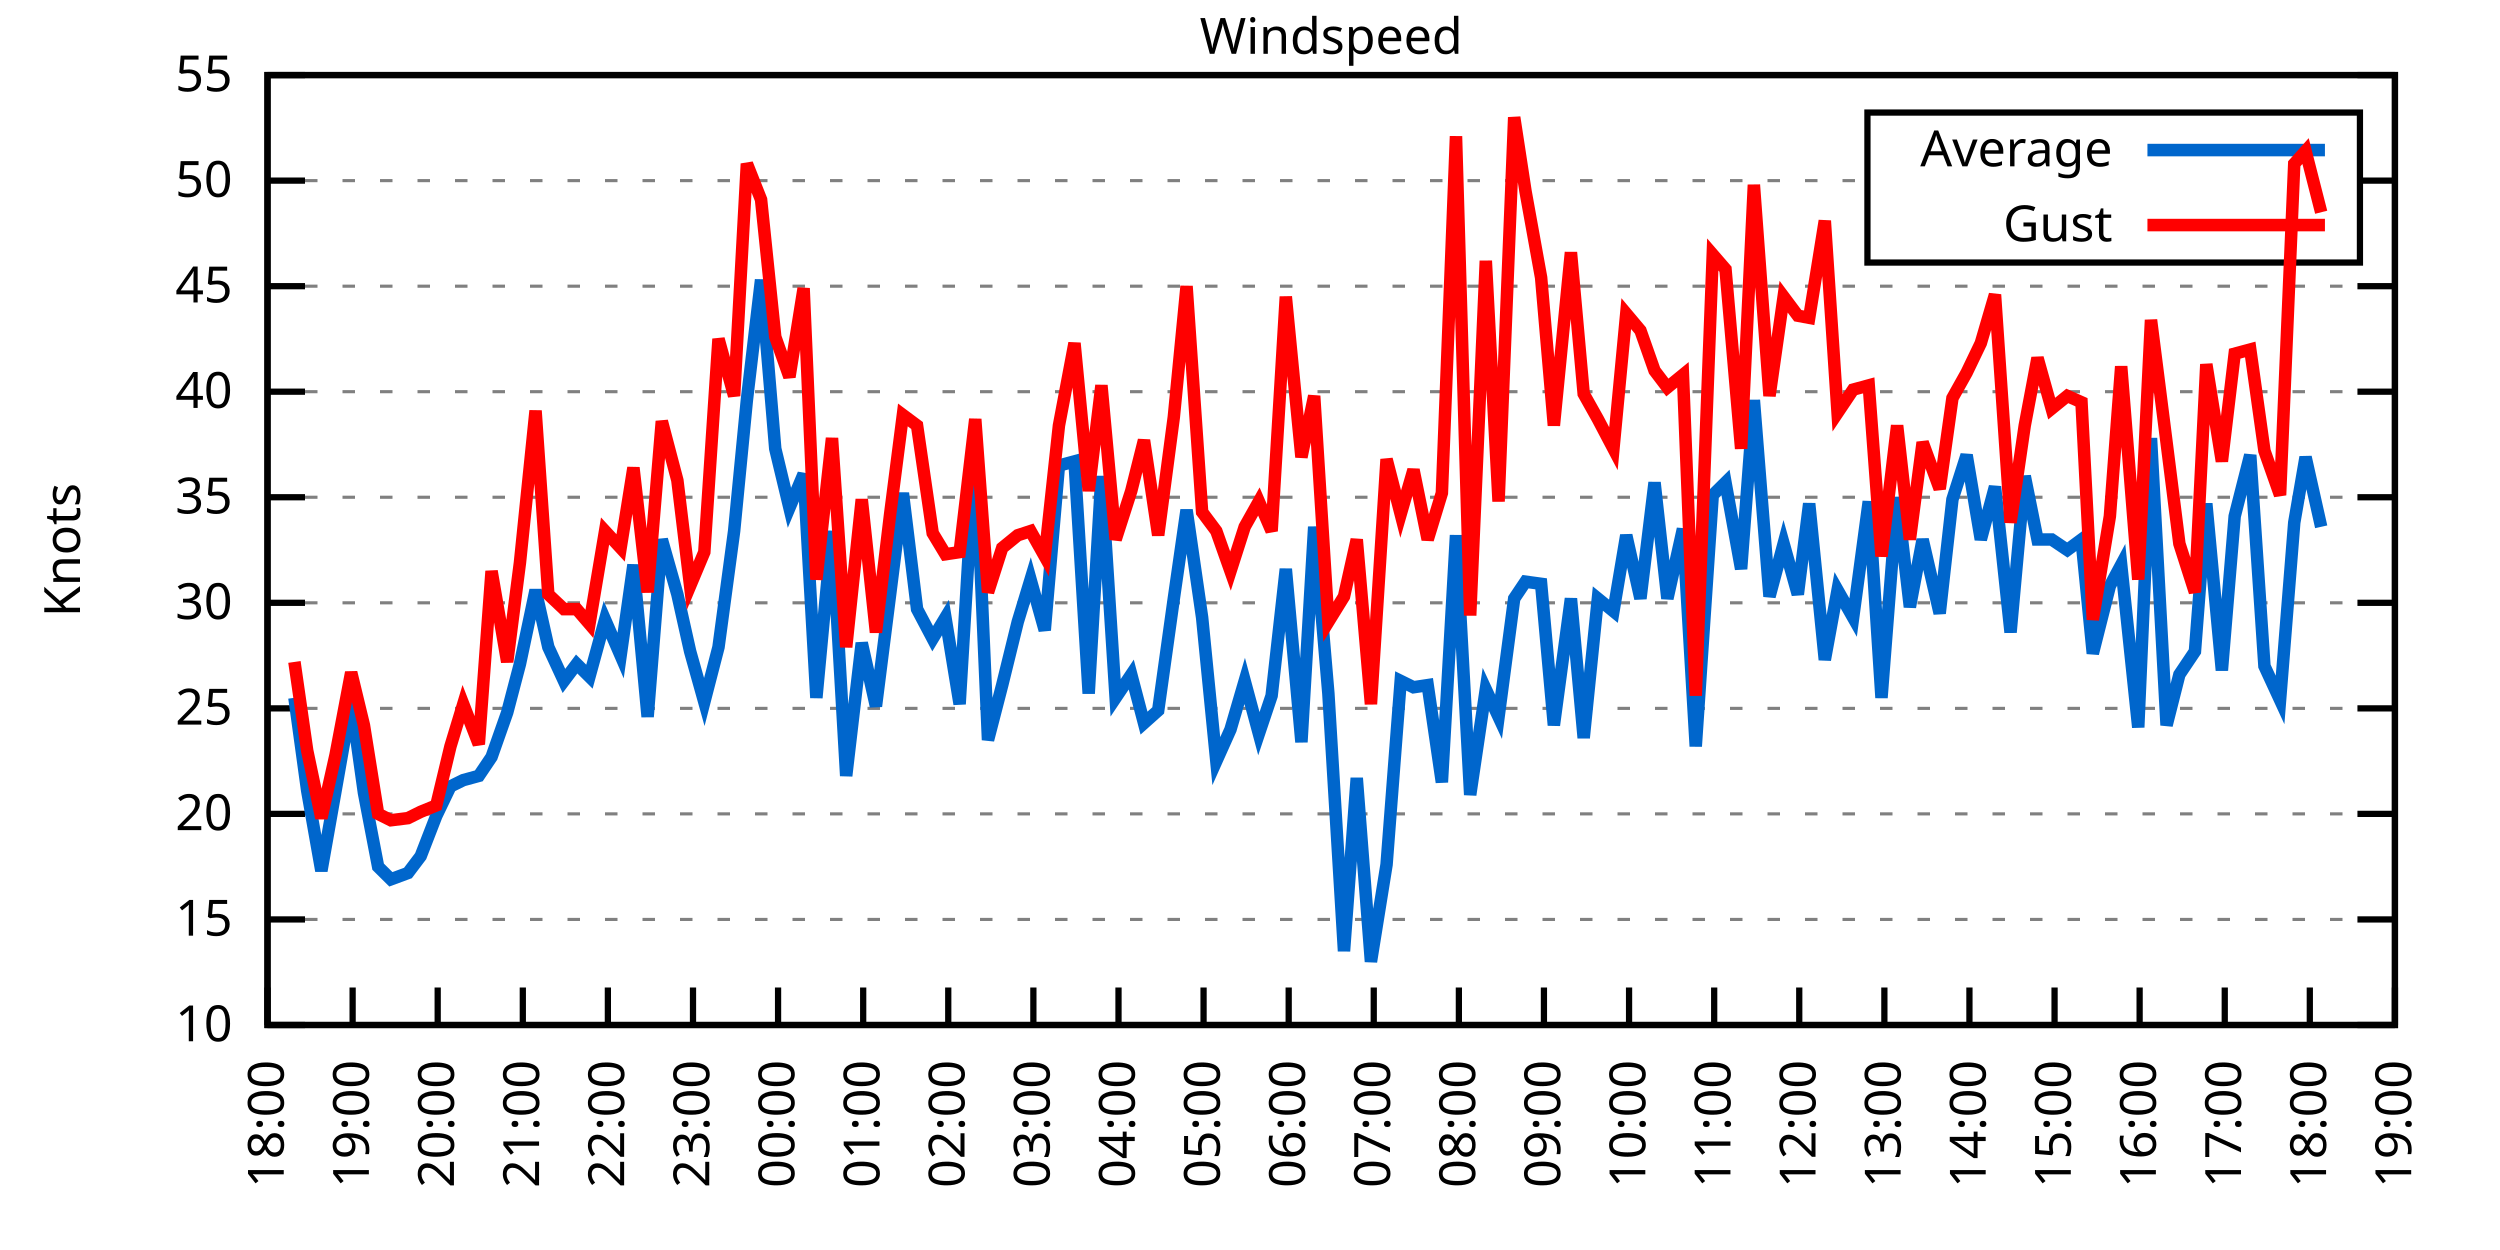
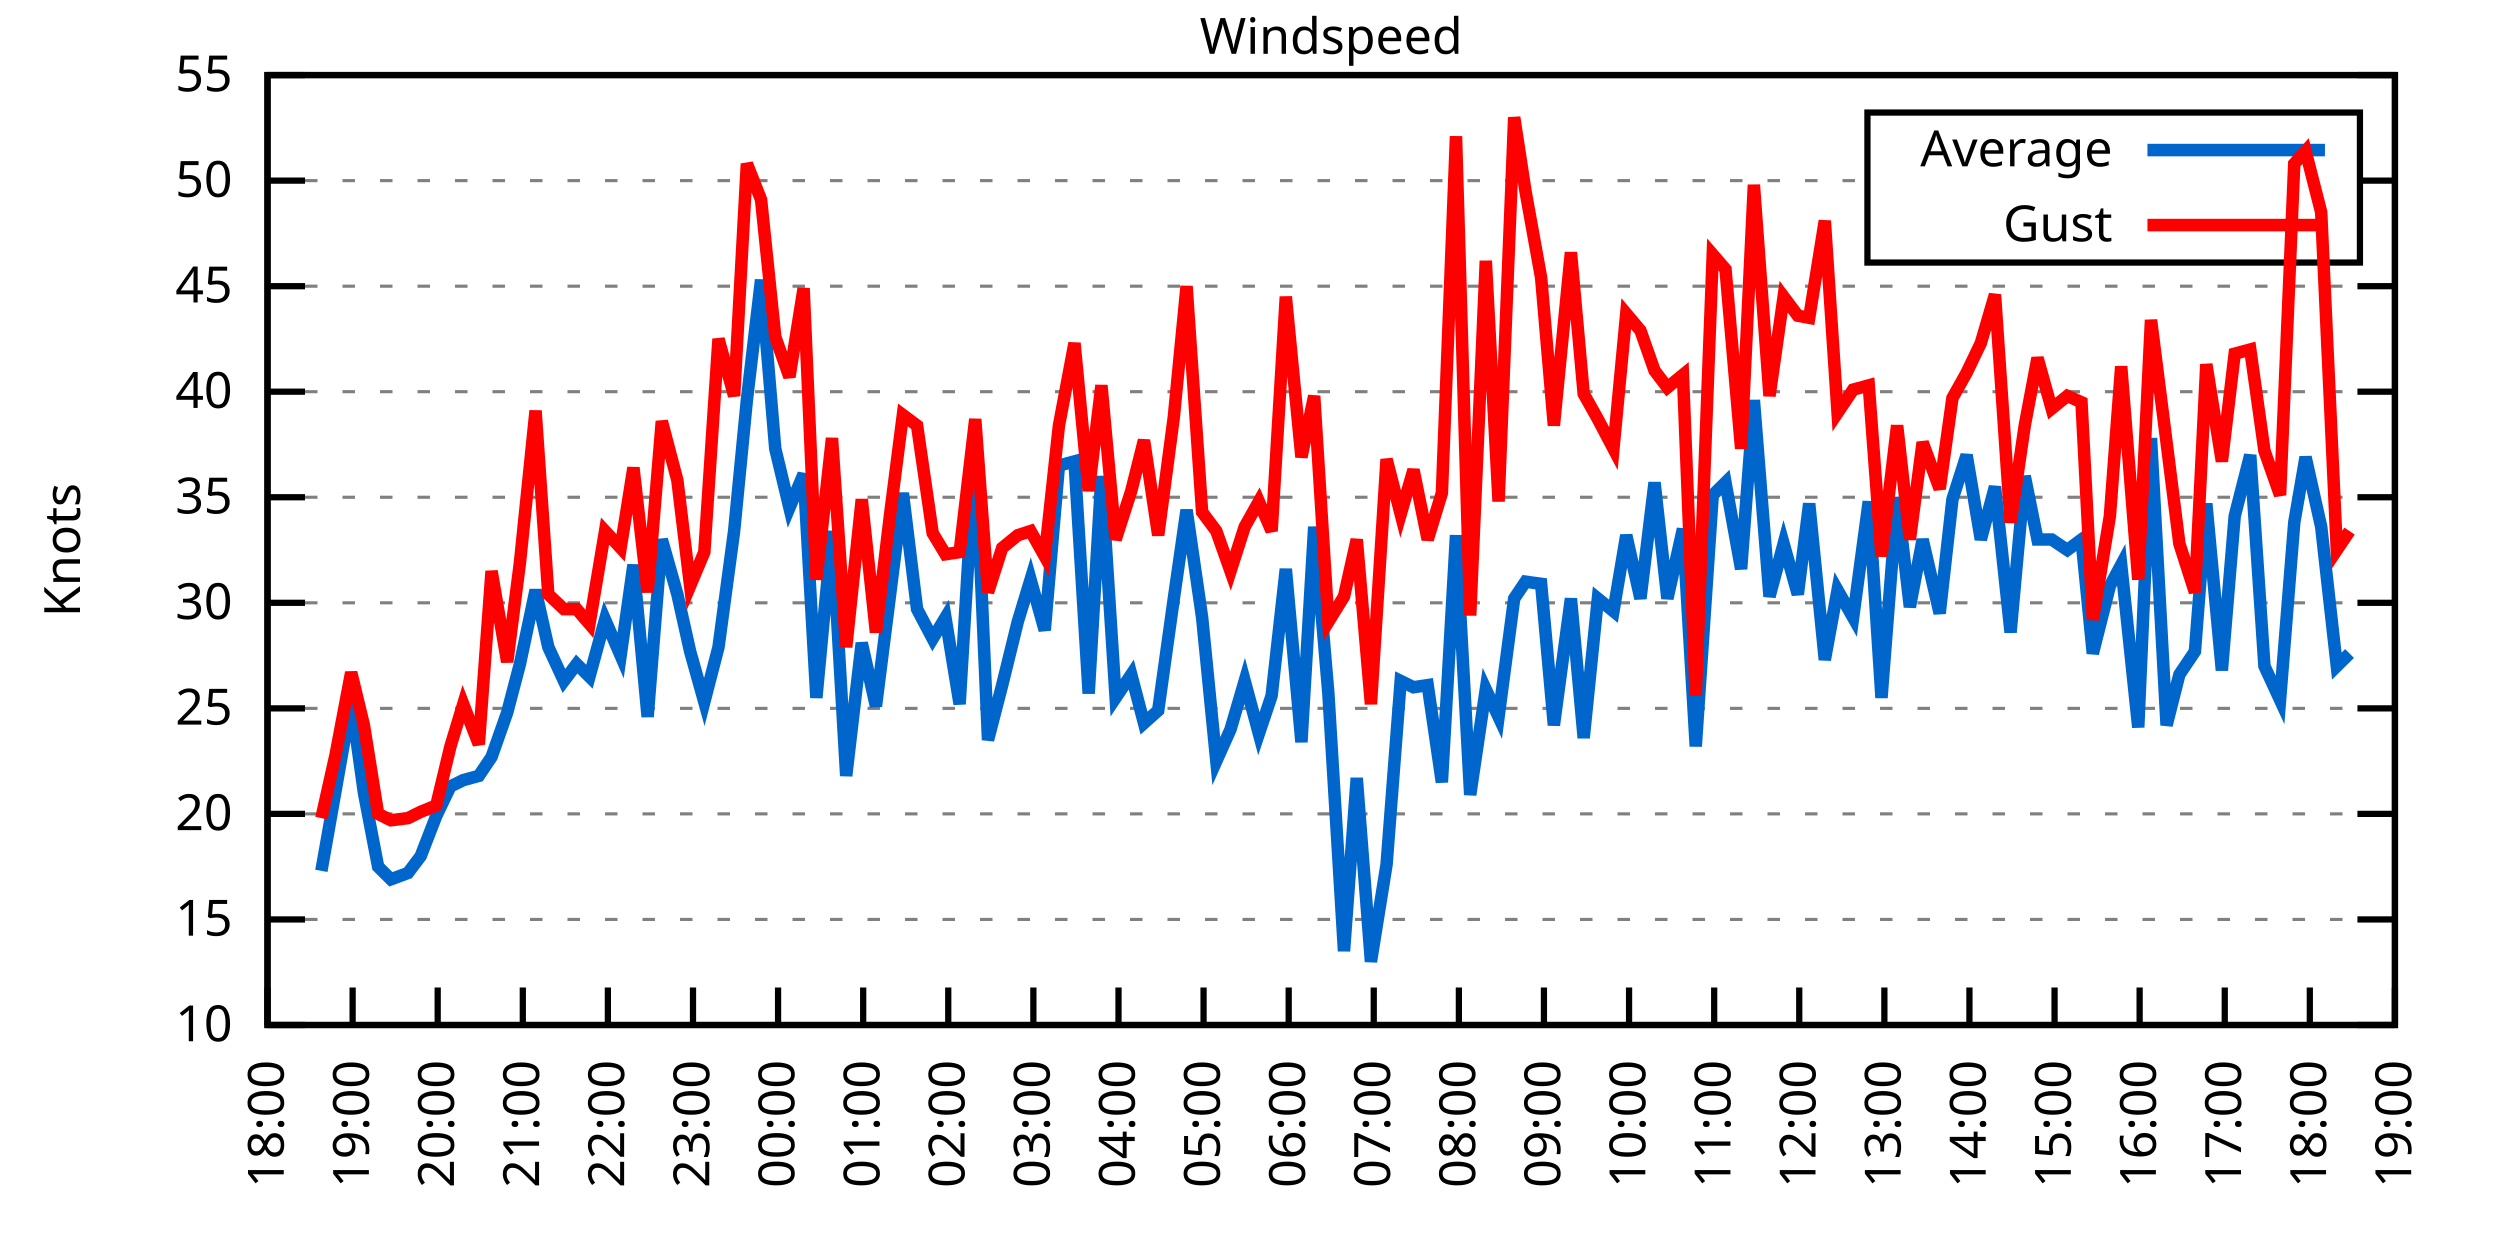
<svg xmlns="http://www.w3.org/2000/svg" xmlns:xlink="http://www.w3.org/1999/xlink" width="400" height="200" viewBox="0 0 400 200">
  <g id="gnuplot_canvas">
    <rect x="0" y="0" width="400" height="200" fill="none" />
    <defs>
      <circle id="gpDot" r="0.5" stroke-width="0.5" stroke="currentColor" />
      <path id="gpPt0" stroke-width="0.333" stroke="currentColor" d="M-1,0 h2 M0,-1 v2" />
      <path id="gpPt1" stroke-width="0.333" stroke="currentColor" d="M-1,-1 L1,1 M1,-1 L-1,1" />
      <path id="gpPt2" stroke-width="0.333" stroke="currentColor" d="M-1,0 L1,0 M0,-1 L0,1 M-1,-1 L1,1 M-1,1 L1,-1" />
      <rect id="gpPt3" stroke-width="0.333" stroke="currentColor" x="-1" y="-1" width="2" height="2" />
      <rect id="gpPt4" stroke-width="0.333" stroke="currentColor" fill="currentColor" x="-1" y="-1" width="2" height="2" />
      <circle id="gpPt5" stroke-width="0.333" stroke="currentColor" cx="0" cy="0" r="1" />
      <use xlink:href="#gpPt5" id="gpPt6" fill="currentColor" stroke="none" />
      <path id="gpPt7" stroke-width="0.333" stroke="currentColor" d="M0,-1.33 L-1.33,0.67 L1.33,0.67 z" />
      <use xlink:href="#gpPt7" id="gpPt8" fill="currentColor" stroke="none" />
      <use xlink:href="#gpPt7" id="gpPt9" stroke="currentColor" transform="rotate(180)" />
      <use xlink:href="#gpPt9" id="gpPt10" fill="currentColor" stroke="none" />
      <use xlink:href="#gpPt3" id="gpPt11" stroke="currentColor" transform="rotate(45)" />
      <use xlink:href="#gpPt11" id="gpPt12" fill="currentColor" stroke="none" />
      <path id="gpPt13" stroke-width="0.333" stroke="currentColor" d="M0,1.330 L1.265,0.411 L0.782,-1.067 L-0.782,-1.076 L-1.265,0.411 z" />
      <use xlink:href="#gpPt13" id="gpPt14" fill="currentColor" stroke="none" />
      <filter id="textbox" filterUnits="objectBoundingBox" x="0" y="0" height="1" width="1">
        <feFlood flood-color="white" flood-opacity="1" result="bgnd" />
        <feComposite in="SourceGraphic" in2="bgnd" operator="atop" />
      </filter>
      <filter id="greybox" filterUnits="objectBoundingBox" x="0" y="0" height="1" width="1">
        <feFlood flood-color="lightgrey" flood-opacity="1" result="grey" />
        <feComposite in="SourceGraphic" in2="grey" operator="atop" />
      </filter>
    </defs>
    <g fill="none" color="white" stroke="currentColor" stroke-width="1.00" stroke-linecap="butt" stroke-linejoin="miter">
</g>
    <g fill="none" color="black" stroke="currentColor" stroke-width="1.00" stroke-linecap="butt" stroke-linejoin="miter">
      <g stroke="none" shape-rendering="crispEdges">
        <polygon fill="rgb(255, 255, 255)" points="42.80,164.00 383.18,164.00 383.18,12.02 42.80,12.02 " />
      </g>
    </g>
    <g fill="none" color="black" stroke="currentColor" stroke-width="1.00" stroke-linecap="butt" stroke-linejoin="miter">
</g>
    <g fill="none" color="black" stroke="black" stroke-width="0.50" stroke-linecap="butt" stroke-linejoin="miter">
</g>
    <g fill="none" color="gray" stroke="currentColor" stroke-width="0.50" stroke-linecap="butt" stroke-linejoin="miter">
      <path stroke="gray" stroke-dasharray="2,4" class="gridline" d="M42.80,164.00 L383.19,164.00  " />
    </g>
    <g fill="none" color="gray" stroke="gray" stroke-width="1.00" stroke-linecap="butt" stroke-linejoin="miter">
</g>
    <g fill="none" color="black" stroke="currentColor" stroke-width="1.00" stroke-linecap="butt" stroke-linejoin="miter">
      <path stroke="black" d="M42.80,164.00 L48.80,164.00 M383.19,164.00 L377.19,164.00  " />
      <g transform="translate(37.20,166.60)" stroke="none" fill="black" font-family="Sans" font-size="8.00" text-anchor="end">
        <text>
          <tspan font-family="Sans"> 10</tspan>
        </text>
      </g>
    </g>
    <g fill="none" color="black" stroke="currentColor" stroke-width="1.00" stroke-linecap="butt" stroke-linejoin="miter">
</g>
    <g fill="none" color="black" stroke="black" stroke-width="0.50" stroke-linecap="butt" stroke-linejoin="miter">
</g>
    <g fill="none" color="gray" stroke="currentColor" stroke-width="0.50" stroke-linecap="butt" stroke-linejoin="miter">
      <path stroke="gray" stroke-dasharray="2,4" class="gridline" d="M42.80,147.11 L383.19,147.11  " />
    </g>
    <g fill="none" color="gray" stroke="gray" stroke-width="1.00" stroke-linecap="butt" stroke-linejoin="miter">
</g>
    <g fill="none" color="black" stroke="currentColor" stroke-width="1.00" stroke-linecap="butt" stroke-linejoin="miter">
      <path stroke="black" d="M42.80,147.11 L48.80,147.11 M383.19,147.11 L377.19,147.11  " />
      <g transform="translate(37.20,149.71)" stroke="none" fill="black" font-family="Sans" font-size="8.00" text-anchor="end">
        <text>
          <tspan font-family="Sans"> 15</tspan>
        </text>
      </g>
    </g>
    <g fill="none" color="black" stroke="currentColor" stroke-width="1.00" stroke-linecap="butt" stroke-linejoin="miter">
</g>
    <g fill="none" color="black" stroke="black" stroke-width="0.50" stroke-linecap="butt" stroke-linejoin="miter">
</g>
    <g fill="none" color="gray" stroke="currentColor" stroke-width="0.50" stroke-linecap="butt" stroke-linejoin="miter">
      <path stroke="gray" stroke-dasharray="2,4" class="gridline" d="M42.80,130.22 L383.19,130.22  " />
    </g>
    <g fill="none" color="gray" stroke="gray" stroke-width="1.00" stroke-linecap="butt" stroke-linejoin="miter">
</g>
    <g fill="none" color="black" stroke="currentColor" stroke-width="1.00" stroke-linecap="butt" stroke-linejoin="miter">
      <path stroke="black" d="M42.80,130.22 L48.80,130.22 M383.19,130.22 L377.19,130.22  " />
      <g transform="translate(37.20,132.82)" stroke="none" fill="black" font-family="Sans" font-size="8.00" text-anchor="end">
        <text>
          <tspan font-family="Sans"> 20</tspan>
        </text>
      </g>
    </g>
    <g fill="none" color="black" stroke="currentColor" stroke-width="1.00" stroke-linecap="butt" stroke-linejoin="miter">
</g>
    <g fill="none" color="black" stroke="black" stroke-width="0.50" stroke-linecap="butt" stroke-linejoin="miter">
</g>
    <g fill="none" color="gray" stroke="currentColor" stroke-width="0.50" stroke-linecap="butt" stroke-linejoin="miter">
      <path stroke="gray" stroke-dasharray="2,4" class="gridline" d="M42.80,113.34 L383.19,113.34  " />
    </g>
    <g fill="none" color="gray" stroke="gray" stroke-width="1.00" stroke-linecap="butt" stroke-linejoin="miter">
</g>
    <g fill="none" color="black" stroke="currentColor" stroke-width="1.00" stroke-linecap="butt" stroke-linejoin="miter">
      <path stroke="black" d="M42.80,113.34 L48.80,113.34 M383.19,113.34 L377.19,113.34  " />
      <g transform="translate(37.20,115.94)" stroke="none" fill="black" font-family="Sans" font-size="8.00" text-anchor="end">
        <text>
          <tspan font-family="Sans"> 25</tspan>
        </text>
      </g>
    </g>
    <g fill="none" color="black" stroke="currentColor" stroke-width="1.00" stroke-linecap="butt" stroke-linejoin="miter">
</g>
    <g fill="none" color="black" stroke="black" stroke-width="0.50" stroke-linecap="butt" stroke-linejoin="miter">
</g>
    <g fill="none" color="gray" stroke="currentColor" stroke-width="0.50" stroke-linecap="butt" stroke-linejoin="miter">
      <path stroke="gray" stroke-dasharray="2,4" class="gridline" d="M42.80,96.45 L383.19,96.45  " />
    </g>
    <g fill="none" color="gray" stroke="gray" stroke-width="1.00" stroke-linecap="butt" stroke-linejoin="miter">
</g>
    <g fill="none" color="black" stroke="currentColor" stroke-width="1.00" stroke-linecap="butt" stroke-linejoin="miter">
      <path stroke="black" d="M42.80,96.45 L48.80,96.45 M383.19,96.45 L377.19,96.45  " />
      <g transform="translate(37.20,99.05)" stroke="none" fill="black" font-family="Sans" font-size="8.00" text-anchor="end">
        <text>
          <tspan font-family="Sans"> 30</tspan>
        </text>
      </g>
    </g>
    <g fill="none" color="black" stroke="currentColor" stroke-width="1.00" stroke-linecap="butt" stroke-linejoin="miter">
</g>
    <g fill="none" color="black" stroke="black" stroke-width="0.50" stroke-linecap="butt" stroke-linejoin="miter">
</g>
    <g fill="none" color="gray" stroke="currentColor" stroke-width="0.50" stroke-linecap="butt" stroke-linejoin="miter">
      <path stroke="gray" stroke-dasharray="2,4" class="gridline" d="M42.80,79.56 L383.19,79.56  " />
    </g>
    <g fill="none" color="gray" stroke="gray" stroke-width="1.00" stroke-linecap="butt" stroke-linejoin="miter">
</g>
    <g fill="none" color="black" stroke="currentColor" stroke-width="1.00" stroke-linecap="butt" stroke-linejoin="miter">
      <path stroke="black" d="M42.80,79.56 L48.80,79.56 M383.19,79.56 L377.19,79.56  " />
      <g transform="translate(37.20,82.16)" stroke="none" fill="black" font-family="Sans" font-size="8.00" text-anchor="end">
        <text>
          <tspan font-family="Sans"> 35</tspan>
        </text>
      </g>
    </g>
    <g fill="none" color="black" stroke="currentColor" stroke-width="1.00" stroke-linecap="butt" stroke-linejoin="miter">
</g>
    <g fill="none" color="black" stroke="black" stroke-width="0.50" stroke-linecap="butt" stroke-linejoin="miter">
</g>
    <g fill="none" color="gray" stroke="currentColor" stroke-width="0.50" stroke-linecap="butt" stroke-linejoin="miter">
      <path stroke="gray" stroke-dasharray="2,4" class="gridline" d="M42.80,62.67 L383.19,62.67  " />
    </g>
    <g fill="none" color="gray" stroke="gray" stroke-width="1.00" stroke-linecap="butt" stroke-linejoin="miter">
</g>
    <g fill="none" color="black" stroke="currentColor" stroke-width="1.00" stroke-linecap="butt" stroke-linejoin="miter">
      <path stroke="black" d="M42.80,62.67 L48.80,62.67 M383.19,62.67 L377.19,62.67  " />
      <g transform="translate(37.20,65.27)" stroke="none" fill="black" font-family="Sans" font-size="8.00" text-anchor="end">
        <text>
          <tspan font-family="Sans"> 40</tspan>
        </text>
      </g>
    </g>
    <g fill="none" color="black" stroke="currentColor" stroke-width="1.00" stroke-linecap="butt" stroke-linejoin="miter">
</g>
    <g fill="none" color="black" stroke="black" stroke-width="0.50" stroke-linecap="butt" stroke-linejoin="miter">
</g>
    <g fill="none" color="gray" stroke="currentColor" stroke-width="0.50" stroke-linecap="butt" stroke-linejoin="miter">
      <path stroke="gray" stroke-dasharray="2,4" class="gridline" d="M42.80,45.79 L383.19,45.79  " />
    </g>
    <g fill="none" color="gray" stroke="gray" stroke-width="1.00" stroke-linecap="butt" stroke-linejoin="miter">
</g>
    <g fill="none" color="black" stroke="currentColor" stroke-width="1.00" stroke-linecap="butt" stroke-linejoin="miter">
      <path stroke="black" d="M42.80,45.79 L48.80,45.79 M383.19,45.79 L377.19,45.79  " />
      <g transform="translate(37.20,48.39)" stroke="none" fill="black" font-family="Sans" font-size="8.00" text-anchor="end">
        <text>
          <tspan font-family="Sans"> 45</tspan>
        </text>
      </g>
    </g>
    <g fill="none" color="black" stroke="currentColor" stroke-width="1.00" stroke-linecap="butt" stroke-linejoin="miter">
</g>
    <g fill="none" color="black" stroke="black" stroke-width="0.50" stroke-linecap="butt" stroke-linejoin="miter">
</g>
    <g fill="none" color="gray" stroke="currentColor" stroke-width="0.50" stroke-linecap="butt" stroke-linejoin="miter">
      <path stroke="gray" stroke-dasharray="2,4" class="gridline" d="M42.80,28.90 L298.79,28.90 M377.59,28.90 L383.19,28.90  " />
    </g>
    <g fill="none" color="gray" stroke="gray" stroke-width="1.00" stroke-linecap="butt" stroke-linejoin="miter">
</g>
    <g fill="none" color="black" stroke="currentColor" stroke-width="1.00" stroke-linecap="butt" stroke-linejoin="miter">
      <path stroke="black" d="M42.80,28.90 L48.80,28.90 M383.19,28.90 L377.19,28.90  " />
      <g transform="translate(37.20,31.50)" stroke="none" fill="black" font-family="Sans" font-size="8.00" text-anchor="end">
        <text>
          <tspan font-family="Sans"> 50</tspan>
        </text>
      </g>
    </g>
    <g fill="none" color="black" stroke="currentColor" stroke-width="1.00" stroke-linecap="butt" stroke-linejoin="miter">
</g>
    <g fill="none" color="black" stroke="black" stroke-width="0.50" stroke-linecap="butt" stroke-linejoin="miter">
</g>
    <g fill="none" color="gray" stroke="currentColor" stroke-width="0.50" stroke-linecap="butt" stroke-linejoin="miter">
      <path stroke="gray" stroke-dasharray="2,4" class="gridline" d="M42.80,12.01 L383.19,12.01  " />
    </g>
    <g fill="none" color="gray" stroke="gray" stroke-width="1.00" stroke-linecap="butt" stroke-linejoin="miter">
</g>
    <g fill="none" color="black" stroke="currentColor" stroke-width="1.00" stroke-linecap="butt" stroke-linejoin="miter">
      <path stroke="black" d="M42.80,12.01 L48.80,12.01 M383.19,12.01 L377.19,12.01  " />
      <g transform="translate(37.20,14.61)" stroke="none" fill="black" font-family="Sans" font-size="8.00" text-anchor="end">
        <text>
          <tspan font-family="Sans"> 55</tspan>
        </text>
      </g>
    </g>
    <g fill="none" color="black" stroke="currentColor" stroke-width="1.00" stroke-linecap="butt" stroke-linejoin="miter">
      <path stroke="black" d="M42.80,164.00 L42.80,158.00  " />
      <g transform="translate(45.40,169.60) rotate(270.00)" stroke="none" fill="black" font-family="Sans" font-size="8.00" text-anchor="end">
        <text>
          <tspan font-family="Sans">18:00</tspan>
        </text>
      </g>
    </g>
    <g fill="none" color="black" stroke="currentColor" stroke-width="1.00" stroke-linecap="butt" stroke-linejoin="miter">
      <path stroke="black" d="M56.42,164.00 L56.42,158.00  " />
      <g transform="translate(59.02,169.60) rotate(270.00)" stroke="none" fill="black" font-family="Sans" font-size="8.00" text-anchor="end">
        <text>
          <tspan font-family="Sans">19:00</tspan>
        </text>
      </g>
    </g>
    <g fill="none" color="black" stroke="currentColor" stroke-width="1.00" stroke-linecap="butt" stroke-linejoin="miter">
      <path stroke="black" d="M70.03,164.00 L70.03,158.00  " />
      <g transform="translate(72.63,169.60) rotate(270.00)" stroke="none" fill="black" font-family="Sans" font-size="8.00" text-anchor="end">
        <text>
          <tspan font-family="Sans">20:00</tspan>
        </text>
      </g>
    </g>
    <g fill="none" color="black" stroke="currentColor" stroke-width="1.00" stroke-linecap="butt" stroke-linejoin="miter">
      <path stroke="black" d="M83.65,164.00 L83.65,158.00  " />
      <g transform="translate(86.25,169.60) rotate(270.00)" stroke="none" fill="black" font-family="Sans" font-size="8.00" text-anchor="end">
        <text>
          <tspan font-family="Sans">21:00</tspan>
        </text>
      </g>
    </g>
    <g fill="none" color="black" stroke="currentColor" stroke-width="1.00" stroke-linecap="butt" stroke-linejoin="miter">
      <path stroke="black" d="M97.26,164.00 L97.26,158.00  " />
      <g transform="translate(99.86,169.60) rotate(270.00)" stroke="none" fill="black" font-family="Sans" font-size="8.00" text-anchor="end">
        <text>
          <tspan font-family="Sans">22:00</tspan>
        </text>
      </g>
    </g>
    <g fill="none" color="black" stroke="currentColor" stroke-width="1.00" stroke-linecap="butt" stroke-linejoin="miter">
      <path stroke="black" d="M110.88,164.00 L110.88,158.00  " />
      <g transform="translate(113.48,169.60) rotate(270.00)" stroke="none" fill="black" font-family="Sans" font-size="8.00" text-anchor="end">
        <text>
          <tspan font-family="Sans">23:00</tspan>
        </text>
      </g>
    </g>
    <g fill="none" color="black" stroke="currentColor" stroke-width="1.00" stroke-linecap="butt" stroke-linejoin="miter">
      <path stroke="black" d="M124.49,164.00 L124.49,158.00  " />
      <g transform="translate(127.09,169.60) rotate(270.00)" stroke="none" fill="black" font-family="Sans" font-size="8.00" text-anchor="end">
        <text>
          <tspan font-family="Sans">00:00</tspan>
        </text>
      </g>
    </g>
    <g fill="none" color="black" stroke="currentColor" stroke-width="1.00" stroke-linecap="butt" stroke-linejoin="miter">
      <path stroke="black" d="M138.11,164.00 L138.11,158.00  " />
      <g transform="translate(140.71,169.60) rotate(270.00)" stroke="none" fill="black" font-family="Sans" font-size="8.00" text-anchor="end">
        <text>
          <tspan font-family="Sans">01:00</tspan>
        </text>
      </g>
    </g>
    <g fill="none" color="black" stroke="currentColor" stroke-width="1.00" stroke-linecap="butt" stroke-linejoin="miter">
      <path stroke="black" d="M151.72,164.00 L151.72,158.00  " />
      <g transform="translate(154.32,169.60) rotate(270.00)" stroke="none" fill="black" font-family="Sans" font-size="8.00" text-anchor="end">
        <text>
          <tspan font-family="Sans">02:00</tspan>
        </text>
      </g>
    </g>
    <g fill="none" color="black" stroke="currentColor" stroke-width="1.00" stroke-linecap="butt" stroke-linejoin="miter">
      <path stroke="black" d="M165.34,164.00 L165.34,158.00  " />
      <g transform="translate(167.94,169.60) rotate(270.00)" stroke="none" fill="black" font-family="Sans" font-size="8.00" text-anchor="end">
        <text>
          <tspan font-family="Sans">03:00</tspan>
        </text>
      </g>
    </g>
    <g fill="none" color="black" stroke="currentColor" stroke-width="1.00" stroke-linecap="butt" stroke-linejoin="miter">
      <path stroke="black" d="M178.96,164.00 L178.96,158.00  " />
      <g transform="translate(181.56,169.60) rotate(270.00)" stroke="none" fill="black" font-family="Sans" font-size="8.00" text-anchor="end">
        <text>
          <tspan font-family="Sans">04:00</tspan>
        </text>
      </g>
    </g>
    <g fill="none" color="black" stroke="currentColor" stroke-width="1.00" stroke-linecap="butt" stroke-linejoin="miter">
      <path stroke="black" d="M192.57,164.00 L192.57,158.00  " />
      <g transform="translate(195.17,169.60) rotate(270.00)" stroke="none" fill="black" font-family="Sans" font-size="8.00" text-anchor="end">
        <text>
          <tspan font-family="Sans">05:00</tspan>
        </text>
      </g>
    </g>
    <g fill="none" color="black" stroke="currentColor" stroke-width="1.00" stroke-linecap="butt" stroke-linejoin="miter">
      <path stroke="black" d="M206.19,164.00 L206.19,158.00  " />
      <g transform="translate(208.79,169.60) rotate(270.00)" stroke="none" fill="black" font-family="Sans" font-size="8.00" text-anchor="end">
        <text>
          <tspan font-family="Sans">06:00</tspan>
        </text>
      </g>
    </g>
    <g fill="none" color="black" stroke="currentColor" stroke-width="1.00" stroke-linecap="butt" stroke-linejoin="miter">
      <path stroke="black" d="M219.80,164.00 L219.80,158.00  " />
      <g transform="translate(222.40,169.60) rotate(270.00)" stroke="none" fill="black" font-family="Sans" font-size="8.00" text-anchor="end">
        <text>
          <tspan font-family="Sans">07:00</tspan>
        </text>
      </g>
    </g>
    <g fill="none" color="black" stroke="currentColor" stroke-width="1.00" stroke-linecap="butt" stroke-linejoin="miter">
      <path stroke="black" d="M233.42,164.00 L233.42,158.00  " />
      <g transform="translate(236.02,169.60) rotate(270.00)" stroke="none" fill="black" font-family="Sans" font-size="8.00" text-anchor="end">
        <text>
          <tspan font-family="Sans">08:00</tspan>
        </text>
      </g>
    </g>
    <g fill="none" color="black" stroke="currentColor" stroke-width="1.00" stroke-linecap="butt" stroke-linejoin="miter">
      <path stroke="black" d="M247.03,164.00 L247.03,158.00  " />
      <g transform="translate(249.63,169.60) rotate(270.00)" stroke="none" fill="black" font-family="Sans" font-size="8.00" text-anchor="end">
        <text>
          <tspan font-family="Sans">09:00</tspan>
        </text>
      </g>
    </g>
    <g fill="none" color="black" stroke="currentColor" stroke-width="1.00" stroke-linecap="butt" stroke-linejoin="miter">
      <path stroke="black" d="M260.65,164.00 L260.65,158.00  " />
      <g transform="translate(263.25,169.60) rotate(270.00)" stroke="none" fill="black" font-family="Sans" font-size="8.00" text-anchor="end">
        <text>
          <tspan font-family="Sans">10:00</tspan>
        </text>
      </g>
    </g>
    <g fill="none" color="black" stroke="currentColor" stroke-width="1.00" stroke-linecap="butt" stroke-linejoin="miter">
      <path stroke="black" d="M274.27,164.00 L274.27,158.00  " />
      <g transform="translate(276.87,169.60) rotate(270.00)" stroke="none" fill="black" font-family="Sans" font-size="8.00" text-anchor="end">
        <text>
          <tspan font-family="Sans">11:00</tspan>
        </text>
      </g>
    </g>
    <g fill="none" color="black" stroke="currentColor" stroke-width="1.00" stroke-linecap="butt" stroke-linejoin="miter">
      <path stroke="black" d="M287.88,164.00 L287.88,158.00  " />
      <g transform="translate(290.48,169.60) rotate(270.00)" stroke="none" fill="black" font-family="Sans" font-size="8.00" text-anchor="end">
        <text>
          <tspan font-family="Sans">12:00</tspan>
        </text>
      </g>
    </g>
    <g fill="none" color="black" stroke="currentColor" stroke-width="1.00" stroke-linecap="butt" stroke-linejoin="miter">
      <path stroke="black" d="M301.50,164.00 L301.50,158.00  " />
      <g transform="translate(304.10,169.60) rotate(270.00)" stroke="none" fill="black" font-family="Sans" font-size="8.00" text-anchor="end">
        <text>
          <tspan font-family="Sans">13:00</tspan>
        </text>
      </g>
    </g>
    <g fill="none" color="black" stroke="currentColor" stroke-width="1.00" stroke-linecap="butt" stroke-linejoin="miter">
      <path stroke="black" d="M315.11,164.00 L315.11,158.00  " />
      <g transform="translate(317.71,169.60) rotate(270.00)" stroke="none" fill="black" font-family="Sans" font-size="8.00" text-anchor="end">
        <text>
          <tspan font-family="Sans">14:00</tspan>
        </text>
      </g>
    </g>
    <g fill="none" color="black" stroke="currentColor" stroke-width="1.00" stroke-linecap="butt" stroke-linejoin="miter">
      <path stroke="black" d="M328.73,164.00 L328.73,158.00  " />
      <g transform="translate(331.33,169.60) rotate(270.00)" stroke="none" fill="black" font-family="Sans" font-size="8.00" text-anchor="end">
        <text>
          <tspan font-family="Sans">15:00</tspan>
        </text>
      </g>
    </g>
    <g fill="none" color="black" stroke="currentColor" stroke-width="1.00" stroke-linecap="butt" stroke-linejoin="miter">
      <path stroke="black" d="M342.34,164.00 L342.34,158.00  " />
      <g transform="translate(344.94,169.60) rotate(270.00)" stroke="none" fill="black" font-family="Sans" font-size="8.00" text-anchor="end">
        <text>
          <tspan font-family="Sans">16:00</tspan>
        </text>
      </g>
    </g>
    <g fill="none" color="black" stroke="currentColor" stroke-width="1.00" stroke-linecap="butt" stroke-linejoin="miter">
      <path stroke="black" d="M355.96,164.00 L355.96,158.00  " />
      <g transform="translate(358.56,169.60) rotate(270.00)" stroke="none" fill="black" font-family="Sans" font-size="8.00" text-anchor="end">
        <text>
          <tspan font-family="Sans">17:00</tspan>
        </text>
      </g>
    </g>
    <g fill="none" color="black" stroke="currentColor" stroke-width="1.00" stroke-linecap="butt" stroke-linejoin="miter">
      <path stroke="black" d="M369.57,164.00 L369.57,158.00  " />
      <g transform="translate(372.17,169.60) rotate(270.00)" stroke="none" fill="black" font-family="Sans" font-size="8.00" text-anchor="end">
        <text>
          <tspan font-family="Sans">18:00</tspan>
        </text>
      </g>
    </g>
    <g fill="none" color="black" stroke="currentColor" stroke-width="1.00" stroke-linecap="butt" stroke-linejoin="miter">
      <path stroke="black" d="M383.19,164.00 L383.19,158.00  " />
      <g transform="translate(385.79,169.60) rotate(270.00)" stroke="none" fill="black" font-family="Sans" font-size="8.00" text-anchor="end">
        <text>
          <tspan font-family="Sans">19:00</tspan>
        </text>
      </g>
    </g>
    <g fill="none" color="black" stroke="currentColor" stroke-width="1.00" stroke-linecap="butt" stroke-linejoin="miter">
</g>
    <g fill="none" color="black" stroke="currentColor" stroke-width="1.00" stroke-linecap="butt" stroke-linejoin="miter">
      <path stroke="black" d="M42.80,12.01 L42.80,164.00 L383.19,164.00 L383.19,12.01 L42.80,12.01 Z  " />
    </g>
    <g fill="none" color="black" stroke="currentColor" stroke-width="1.00" stroke-linecap="butt" stroke-linejoin="miter">
</g>
    <g fill="none" color="black" stroke="currentColor" stroke-width="1.00" stroke-linecap="butt" stroke-linejoin="miter">
      <path stroke="black" d="M298.79,42.01 L298.79,18.01 L377.59,18.01 L377.59,42.01 L298.79,42.01 Z  " />
    </g>
    <g id="Windspeed_plot_1">
      <g fill="none" color="white" stroke="black" stroke-width="2.00" stroke-linecap="butt" stroke-linejoin="miter">
</g>
      <g fill="none" color="black" stroke="currentColor" stroke-width="2.00" stroke-linecap="butt" stroke-linejoin="miter">
        <g transform="translate(337.99,26.61)" stroke="none" fill="black" font-family="Sans" font-size="8.00" text-anchor="end">
          <text>
            <tspan font-family="Sans">Average</tspan>
          </text>
        </g>
      </g>
      <g fill="none" color="black" stroke="currentColor" stroke-width="2.00" stroke-linecap="butt" stroke-linejoin="miter">
-         <path stroke="rgb(  0, 102, 204)" d="M343.59,24.01 L371.99,24.01 M47.11,111.65 L49.15,126.51 L51.42,139.34 L53.69,126.51 L56.19,112.32 L58.23,126.85   L60.50,138.67 L62.54,140.69 L65.27,139.68 L67.31,136.98 L69.80,130.56 L72.07,125.83 L74.12,124.82 L76.61,124.14   L78.65,121.11 L81.15,114.01 L83.19,106.24 L85.69,94.42 L87.73,103.54 L90.23,108.95 L92.27,106.24 L94.31,108.27   L96.81,99.15 L99.30,104.89 L101.35,90.37 L103.62,114.69 L105.89,86.32 L108.38,95.10 L110.42,104.22 L112.69,112.32   L114.96,103.54 L117.46,84.97 L119.50,64.02 L121.77,44.77 L124.04,71.79 L126.31,81.25 L128.58,75.85 L130.62,111.65   L133.12,84.97 L135.39,124.14 L137.88,102.87 L140.15,113.00 L142.42,95.10 L144.46,78.89 L146.73,97.46 L149.23,102.19   L151.27,98.81 L153.54,112.66 L156.04,71.12 L158.08,118.40 L160.35,109.62 L162.84,99.49 L164.89,92.73 L167.16,100.84   L169.43,74.49 L171.92,73.82 L174.19,110.97 L176.23,76.18 L178.50,111.65 L181.00,107.93 L183.04,115.70 L185.31,113.67   L187.81,95.77 L189.85,81.59 L192.34,98.81 L194.61,121.78 L196.88,116.71 L199.15,108.95 L201.42,117.39 L203.46,111.31   L205.73,91.04 L208.23,118.74 L210.27,84.29 L212.54,110.97 L215.04,152.18 L217.08,124.48 L219.35,153.87 L221.85,138.33   L224.11,108.95 L226.16,109.96 L228.43,109.62 L230.70,125.16 L232.96,85.64 L235.23,127.18 L237.73,110.30 L239.77,114.69   L242.27,95.77 L244.08,93.07 L246.58,93.41 L248.62,116.04 L251.35,95.77 L253.39,118.07 L255.66,95.77 L258.15,97.80   L260.20,85.64 L262.47,95.77 L264.73,77.20 L266.78,95.77 L269.27,84.63 L271.32,119.42 L274.04,79.22 L276.08,77.20   L278.58,91.04 L280.62,64.02 L283.12,95.44 L285.38,86.99 L287.65,95.10 L289.47,80.57 L291.97,105.57 L294.01,94.42   L296.50,98.81 L299.00,80.24 L301.04,111.65 L303.54,79.56 L305.58,97.12 L307.62,86.32 L310.35,98.14 L312.39,79.90   L314.66,72.81 L316.93,86.32 L319.20,77.87 L321.69,101.18 L323.96,76.18 L326.00,86.32 L328.27,86.32 L330.77,88.00   L333.04,86.32 L334.85,104.56 L337.58,93.75 L339.39,90.37 L342.12,116.38 L344.16,70.10 L346.65,116.04 L348.70,107.93   L351.19,104.22 L353.01,80.57 L355.50,107.26 L357.55,82.60 L360.04,72.81 L362.31,106.58 L364.81,111.99 L367.08,83.61   L368.89,73.14 L371.39,84.29  " />
+         <path stroke="rgb(  0, 102, 204)" d="M343.59,24.01 L371.99,24.01 M51.42,139.34 L53.69,126.51 L56.19,112.32 L58.23,126.85 L60.50,138.67 L62.54,140.69   L65.27,139.68 L67.31,136.98 L69.80,130.56 L72.07,125.83 L74.12,124.82 L76.61,124.14 L78.65,121.11 L81.15,114.01   L83.19,106.24 L85.69,94.42 L87.73,103.54 L90.23,108.95 L92.27,106.24 L94.31,108.27 L96.81,99.15 L99.30,104.89   L101.35,90.37 L103.62,114.69 L105.89,86.32 L108.38,95.10 L110.42,104.22 L112.69,112.32 L114.96,103.54 L117.46,84.97   L119.50,64.02 L121.77,44.77 L124.04,71.79 L126.31,81.25 L128.58,75.85 L130.62,111.65 L133.12,84.97 L135.39,124.14   L137.88,102.87 L140.15,113.00 L142.42,95.10 L144.46,78.89 L146.73,97.46 L149.23,102.19 L151.27,98.81 L153.54,112.66   L156.04,71.12 L158.08,118.40 L160.35,109.62 L162.84,99.49 L164.89,92.73 L167.16,100.84 L169.43,74.49 L171.92,73.82   L174.19,110.97 L176.23,76.18 L178.50,111.65 L181.00,107.93 L183.04,115.70 L185.31,113.67 L187.81,95.77 L189.85,81.59   L192.34,98.81 L194.61,121.78 L196.88,116.71 L199.15,108.95 L201.42,117.39 L203.46,111.31 L205.73,91.04 L208.23,118.74   L210.27,84.29 L212.54,110.97 L215.04,152.18 L217.08,124.48 L219.35,153.87 L221.85,138.33 L224.11,108.95 L226.16,109.96   L228.43,109.62 L230.70,125.16 L232.96,85.64 L235.23,127.18 L237.73,110.30 L239.77,114.69 L242.27,95.77 L244.08,93.07   L246.58,93.41 L248.62,116.04 L251.35,95.77 L253.39,118.07 L255.66,95.77 L258.15,97.80 L260.20,85.64 L262.47,95.77   L264.73,77.20 L266.78,95.77 L269.27,84.63 L271.32,119.42 L274.04,79.22 L276.08,77.20 L278.58,91.04 L280.62,64.02   L283.12,95.44 L285.38,86.99 L287.65,95.10 L289.47,80.57 L291.97,105.57 L294.01,94.42 L296.50,98.81 L299.00,80.24   L301.04,111.65 L303.54,79.56 L305.58,97.12 L307.62,86.32 L310.35,98.14 L312.39,79.90 L314.66,72.81 L316.93,86.32   L319.20,77.87 L321.69,101.18 L323.96,76.18 L326.00,86.32 L328.27,86.32 L330.77,88.00 L333.04,86.32 L334.85,104.56   L337.58,93.75 L339.39,90.37 L342.12,116.38 L344.16,70.10 L346.65,116.04 L348.70,107.93 L351.19,104.22 L353.01,80.57   L355.50,107.26 L357.55,82.60 L360.04,72.81 L362.31,106.58 L364.81,111.99 L367.08,83.61 L368.89,73.14 L371.39,84.29   L373.89,106.58 L375.93,104.56  " />
      </g>
    </g>
    <g id="Windspeed_plot_2">
      <g fill="none" color="black" stroke="currentColor" stroke-width="2.00" stroke-linecap="butt" stroke-linejoin="miter">
        <g transform="translate(337.99,38.61)" stroke="none" fill="black" font-family="Sans" font-size="8.00" text-anchor="end">
          <text>
            <tspan font-family="Sans">Gust</tspan>
          </text>
        </g>
      </g>
      <g fill="none" color="black" stroke="currentColor" stroke-width="2.00" stroke-linecap="butt" stroke-linejoin="miter">
-         <path stroke="rgb(255,   0,   0)" d="M343.59,36.01 L371.99,36.01 M47.11,105.91 L49.15,120.09 L51.42,130.90 L53.69,120.77 L56.19,107.59 L58.23,116.04   L60.50,130.22 L62.54,131.24 L65.27,130.90 L67.31,129.89 L69.80,128.87 L72.07,119.42 L74.12,112.66 L76.61,119.08   L78.65,91.38 L81.15,105.91 L83.19,90.03 L85.69,65.71 L87.73,95.10 L90.23,97.46 L92.27,97.46 L94.31,99.83   L96.81,84.97 L99.30,87.67 L101.35,74.83 L103.62,94.76 L105.89,67.40 L108.38,76.86 L110.42,93.75 L112.69,88.34   L114.96,54.23 L117.46,63.35 L119.50,26.20 L121.77,31.94 L124.04,53.89 L126.31,60.31 L128.58,46.12 L130.62,92.73   L133.12,70.10 L135.39,103.54 L137.88,79.90 L140.15,101.18 L142.42,82.26 L144.46,66.39 L146.73,68.08 L149.23,85.30   L151.27,88.68 L153.54,88.34 L156.04,67.06 L158.08,94.76 L160.35,87.67 L162.84,85.64 L164.89,84.97 L167.16,89.02   L169.43,68.08 L171.92,54.90 L174.19,78.55 L176.23,61.66 L178.50,86.32 L181.00,78.55 L183.04,70.44 L185.31,85.64   L187.81,66.73 L189.85,45.79 L192.34,81.93 L194.61,84.97 L196.88,91.38 L199.15,84.29 L201.42,80.24 L203.46,84.97   L205.73,47.47 L208.23,73.14 L210.27,63.35 L212.54,99.49 L215.04,95.44 L217.08,86.32 L219.35,112.66 L221.85,73.48   L224.11,82.26 L226.16,75.17 L228.43,86.32 L230.70,78.89 L232.96,21.80 L235.23,98.48 L237.73,41.73 L239.77,80.24   L242.27,18.77 L244.08,30.59 L246.58,44.43 L248.62,68.08 L251.35,40.38 L253.39,63.01 L255.66,67.06 L258.15,71.79   L260.20,50.18 L262.47,52.88 L264.73,59.30 L266.78,62.00 L269.27,59.97 L271.32,111.31 L274.04,40.72 L276.08,43.08   L278.58,71.79 L280.62,29.57 L283.12,63.35 L285.38,47.47 L287.65,50.51 L289.47,50.85 L291.97,35.32 L294.01,66.05   L296.50,62.34 L299.00,61.66 L301.04,89.02 L303.54,68.08 L305.58,86.32 L307.62,70.78 L310.35,78.21 L312.39,63.69   L314.66,59.63 L316.93,54.90 L319.20,47.14 L321.69,83.61 L323.96,68.08 L326.00,57.27 L328.27,65.38 L330.77,63.35   L333.04,64.36 L334.85,99.15 L337.58,82.60 L339.39,58.62 L342.12,92.73 L344.16,51.19 L346.65,70.78 L348.70,86.99   L351.19,94.76 L353.01,58.28 L355.50,73.82 L357.55,56.59 L360.04,55.92 L362.31,72.13 L364.81,79.22 L367.08,26.20   L368.89,24.17 L371.39,33.96  " />
+         <path stroke="rgb(255,   0,   0)" d="M343.59,36.01 L371.99,36.01 M51.42,130.90 L53.69,120.77 L56.19,107.59 L58.23,116.04 L60.50,130.22 L62.54,131.24   L65.27,130.90 L67.31,129.89 L69.80,128.87 L72.07,119.42 L74.12,112.66 L76.61,119.08 L78.65,91.38 L81.15,105.91   L83.19,90.03 L85.69,65.71 L87.73,95.10 L90.23,97.46 L92.27,97.46 L94.31,99.83 L96.81,84.97 L99.30,87.67   L101.35,74.83 L103.62,94.76 L105.89,67.40 L108.38,76.86 L110.42,93.75 L112.69,88.34 L114.96,54.23 L117.46,63.35   L119.50,26.20 L121.77,31.94 L124.04,53.89 L126.31,60.31 L128.58,46.12 L130.62,92.73 L133.12,70.10 L135.39,103.54   L137.88,79.90 L140.15,101.18 L142.42,82.26 L144.46,66.39 L146.73,68.08 L149.23,85.30 L151.27,88.68 L153.54,88.34   L156.04,67.06 L158.08,94.76 L160.35,87.67 L162.84,85.64 L164.89,84.97 L167.16,89.02 L169.43,68.08 L171.92,54.90   L174.19,78.55 L176.23,61.66 L178.50,86.32 L181.00,78.55 L183.04,70.44 L185.31,85.64 L187.81,66.73 L189.85,45.79   L192.34,81.93 L194.61,84.97 L196.88,91.38 L199.15,84.29 L201.42,80.24 L203.46,84.97 L205.73,47.47 L208.23,73.14   L210.27,63.35 L212.54,99.49 L215.04,95.44 L217.08,86.32 L219.35,112.66 L221.85,73.48 L224.11,82.26 L226.16,75.17   L228.43,86.32 L230.70,78.89 L232.96,21.80 L235.23,98.48 L237.73,41.73 L239.77,80.24 L242.27,18.77 L244.08,30.59   L246.58,44.43 L248.62,68.08 L251.35,40.38 L253.39,63.01 L255.66,67.06 L258.15,71.79 L260.20,50.18 L262.47,52.88   L264.73,59.30 L266.78,62.00 L269.27,59.97 L271.32,111.31 L274.04,40.72 L276.08,43.08 L278.58,71.79 L280.62,29.57   L283.12,63.35 L285.38,47.47 L287.65,50.51 L289.47,50.85 L291.97,35.32 L294.01,66.05 L296.50,62.34 L299.00,61.66   L301.04,89.02 L303.54,68.08 L305.58,86.32 L307.62,70.78 L310.35,78.21 L312.39,63.69 L314.66,59.63 L316.93,54.90   L319.20,47.14 L321.69,83.61 L323.96,68.08 L326.00,57.27 L328.27,65.38 L330.77,63.35 L333.04,64.36 L334.85,99.15   L337.58,82.60 L339.39,58.62 L342.12,92.73 L344.16,51.19 L346.65,70.78 L348.70,86.99 L351.19,94.76 L353.01,58.28   L355.50,73.82 L357.55,56.59 L360.04,55.92 L362.31,72.13 L364.81,79.22 L367.08,26.20 L368.89,24.17 L371.39,33.96   L373.89,88.00 L375.93,84.97  " />
      </g>
    </g>
    <g fill="none" color="black" stroke="currentColor" stroke-width="2.00" stroke-linecap="butt" stroke-linejoin="miter">
</g>
    <g fill="none" color="black" stroke="black" stroke-width="1.00" stroke-linecap="butt" stroke-linejoin="miter">
</g>
    <g fill="none" color="black" stroke="currentColor" stroke-width="1.00" stroke-linecap="butt" stroke-linejoin="miter">
      <path stroke="black" d="M42.80,12.01 L42.80,164.00 L383.19,164.00 L383.19,12.01 L42.80,12.01 Z  " />
      <g transform="translate(12.80,88.01) rotate(270.00)" stroke="none" fill="black" font-family="Sans" font-size="8.00" text-anchor="middle">
        <text>
          <tspan font-family="Sans">Knots</tspan>
        </text>
      </g>
    </g>
    <g fill="none" color="black" stroke="currentColor" stroke-width="1.00" stroke-linecap="butt" stroke-linejoin="miter">
</g>
    <g fill="none" color="black" stroke="currentColor" stroke-width="1.00" stroke-linecap="butt" stroke-linejoin="miter">
      <g transform="translate(212.99,8.61)" stroke="none" fill="black" font-family="Sans" font-size="8.00" text-anchor="middle">
        <text>
          <tspan font-family="Sans">Windspeed</tspan>
        </text>
      </g>
    </g>
    <g fill="none" color="black" stroke="currentColor" stroke-width="1.00" stroke-linecap="butt" stroke-linejoin="miter">
</g>
  </g>
</svg>
